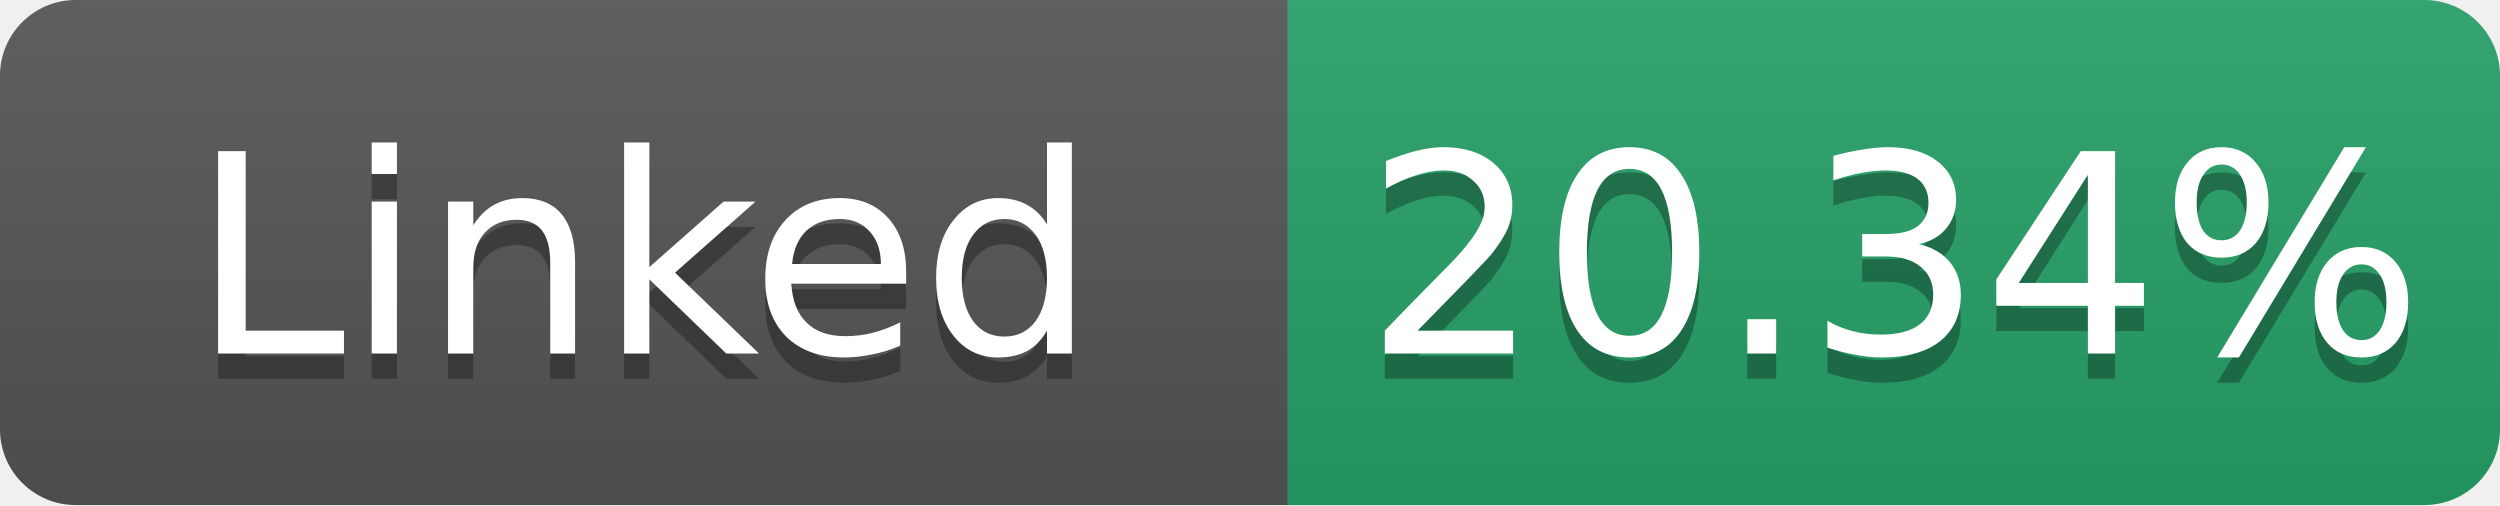
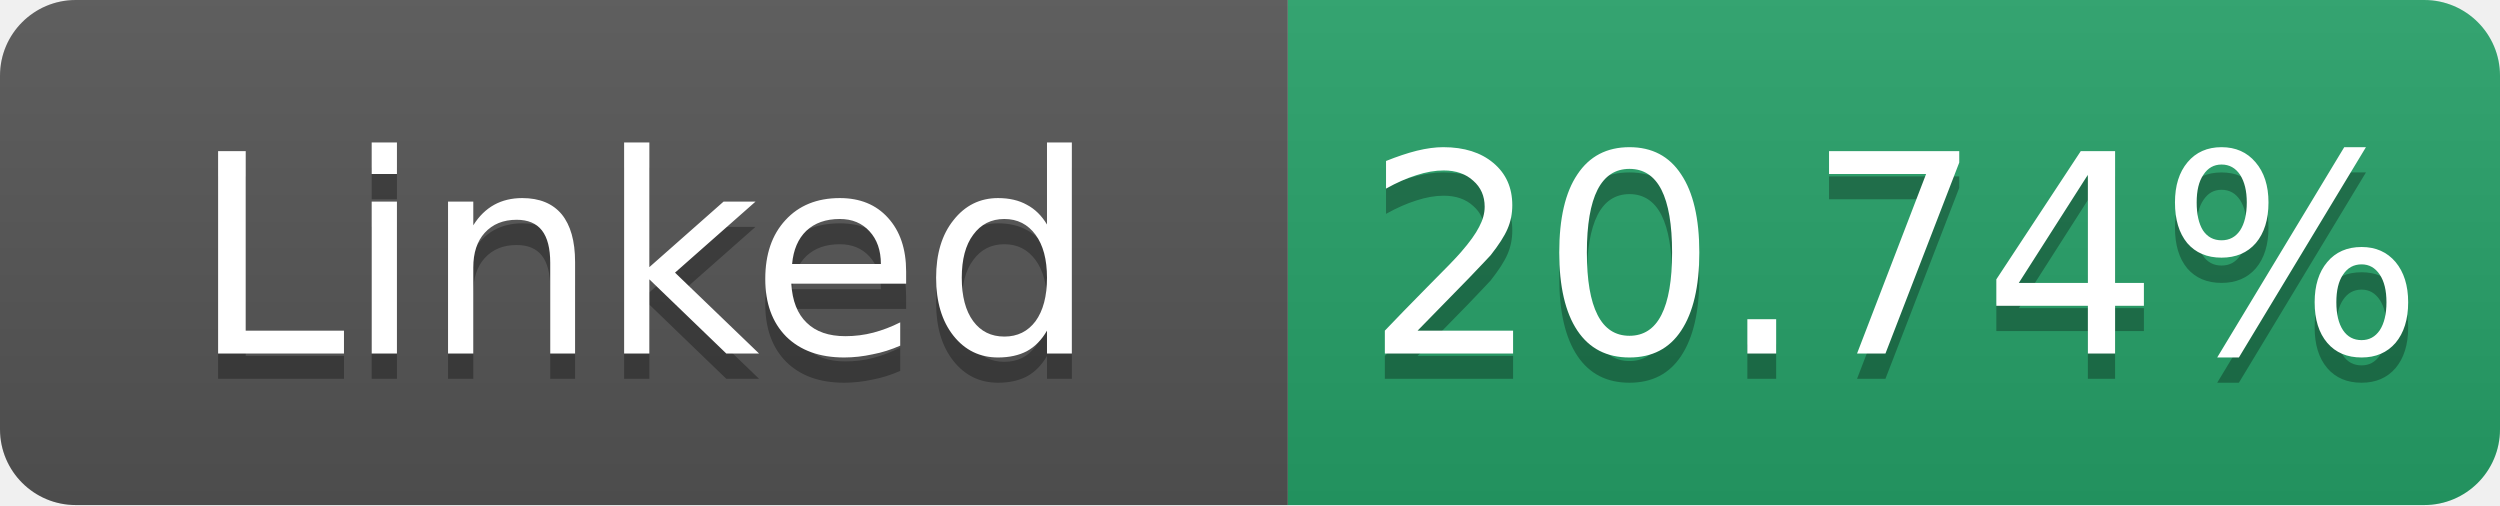
- <svg xmlns="http://www.w3.org/2000/svg" width="99" height="20" role="img" aria-label="Linked: 20.34%">
+ <svg xmlns="http://www.w3.org/2000/svg" width="99" height="20" role="img" aria-label="Linked: 20.74%">
  <linearGradient id="s" x2="0" y2="100%">
    <stop offset="0" stop-color="#bbb" stop-opacity=".1" />
    <stop offset="1" stop-opacity=".1" />
  </linearGradient>
  <clipPath id="r">
    <rect width="99" height="20" rx="3" fill="#fff" />
  </clipPath>
  <g clip-path="url(#r)">
    <rect width="51" height="20" fill="#555" />
    <rect x="51" width="48" height="20" fill="#26a269" />
    <rect width="99" height="20" fill="url(#s)" />
  </g>
  <g fill="#fff" text-anchor="middle" font-family="Verdana,Geneva,DejaVu Sans,sans-serif" font-size="11">
    <text x="25.5" y="15" fill="#010101" fill-opacity=".3">Linked</text>
    <text x="25.5" y="14">Linked</text>
-     <text x="75.0" y="15" fill="#010101" fill-opacity=".3">20.34%</text>
-     <text x="75.0" y="14">20.34%</text>
+     <text x="75.0" y="15" fill="#010101" fill-opacity=".3">20.74%</text>
+     <text x="75.0" y="14">20.74%</text>
  </g>
</svg>
